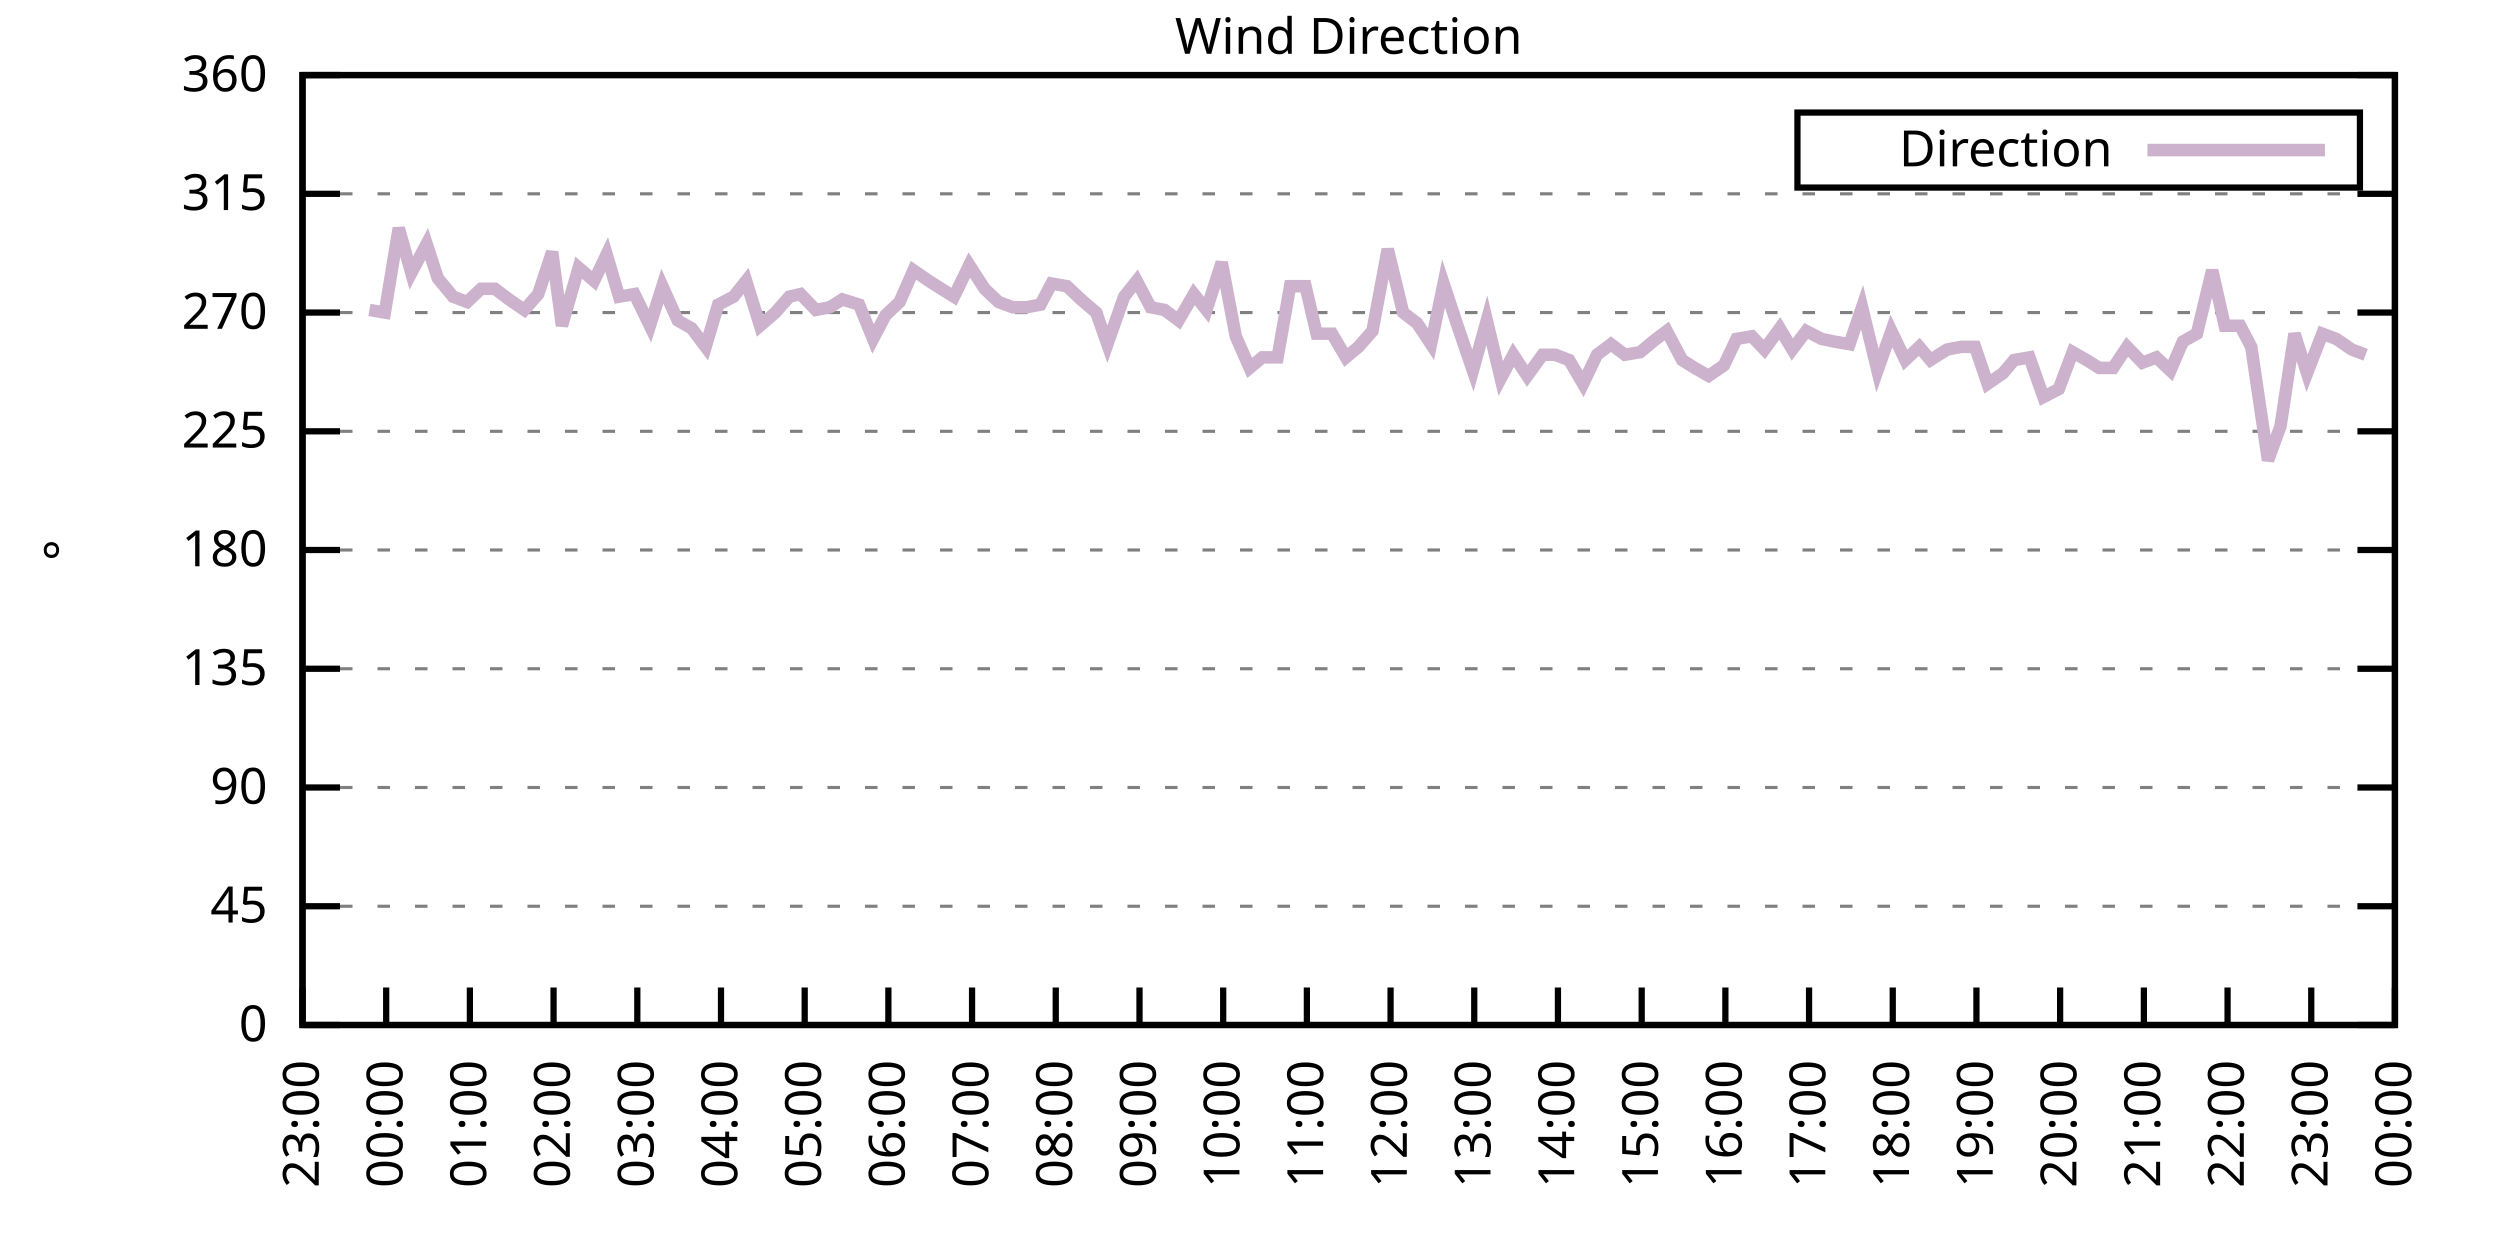
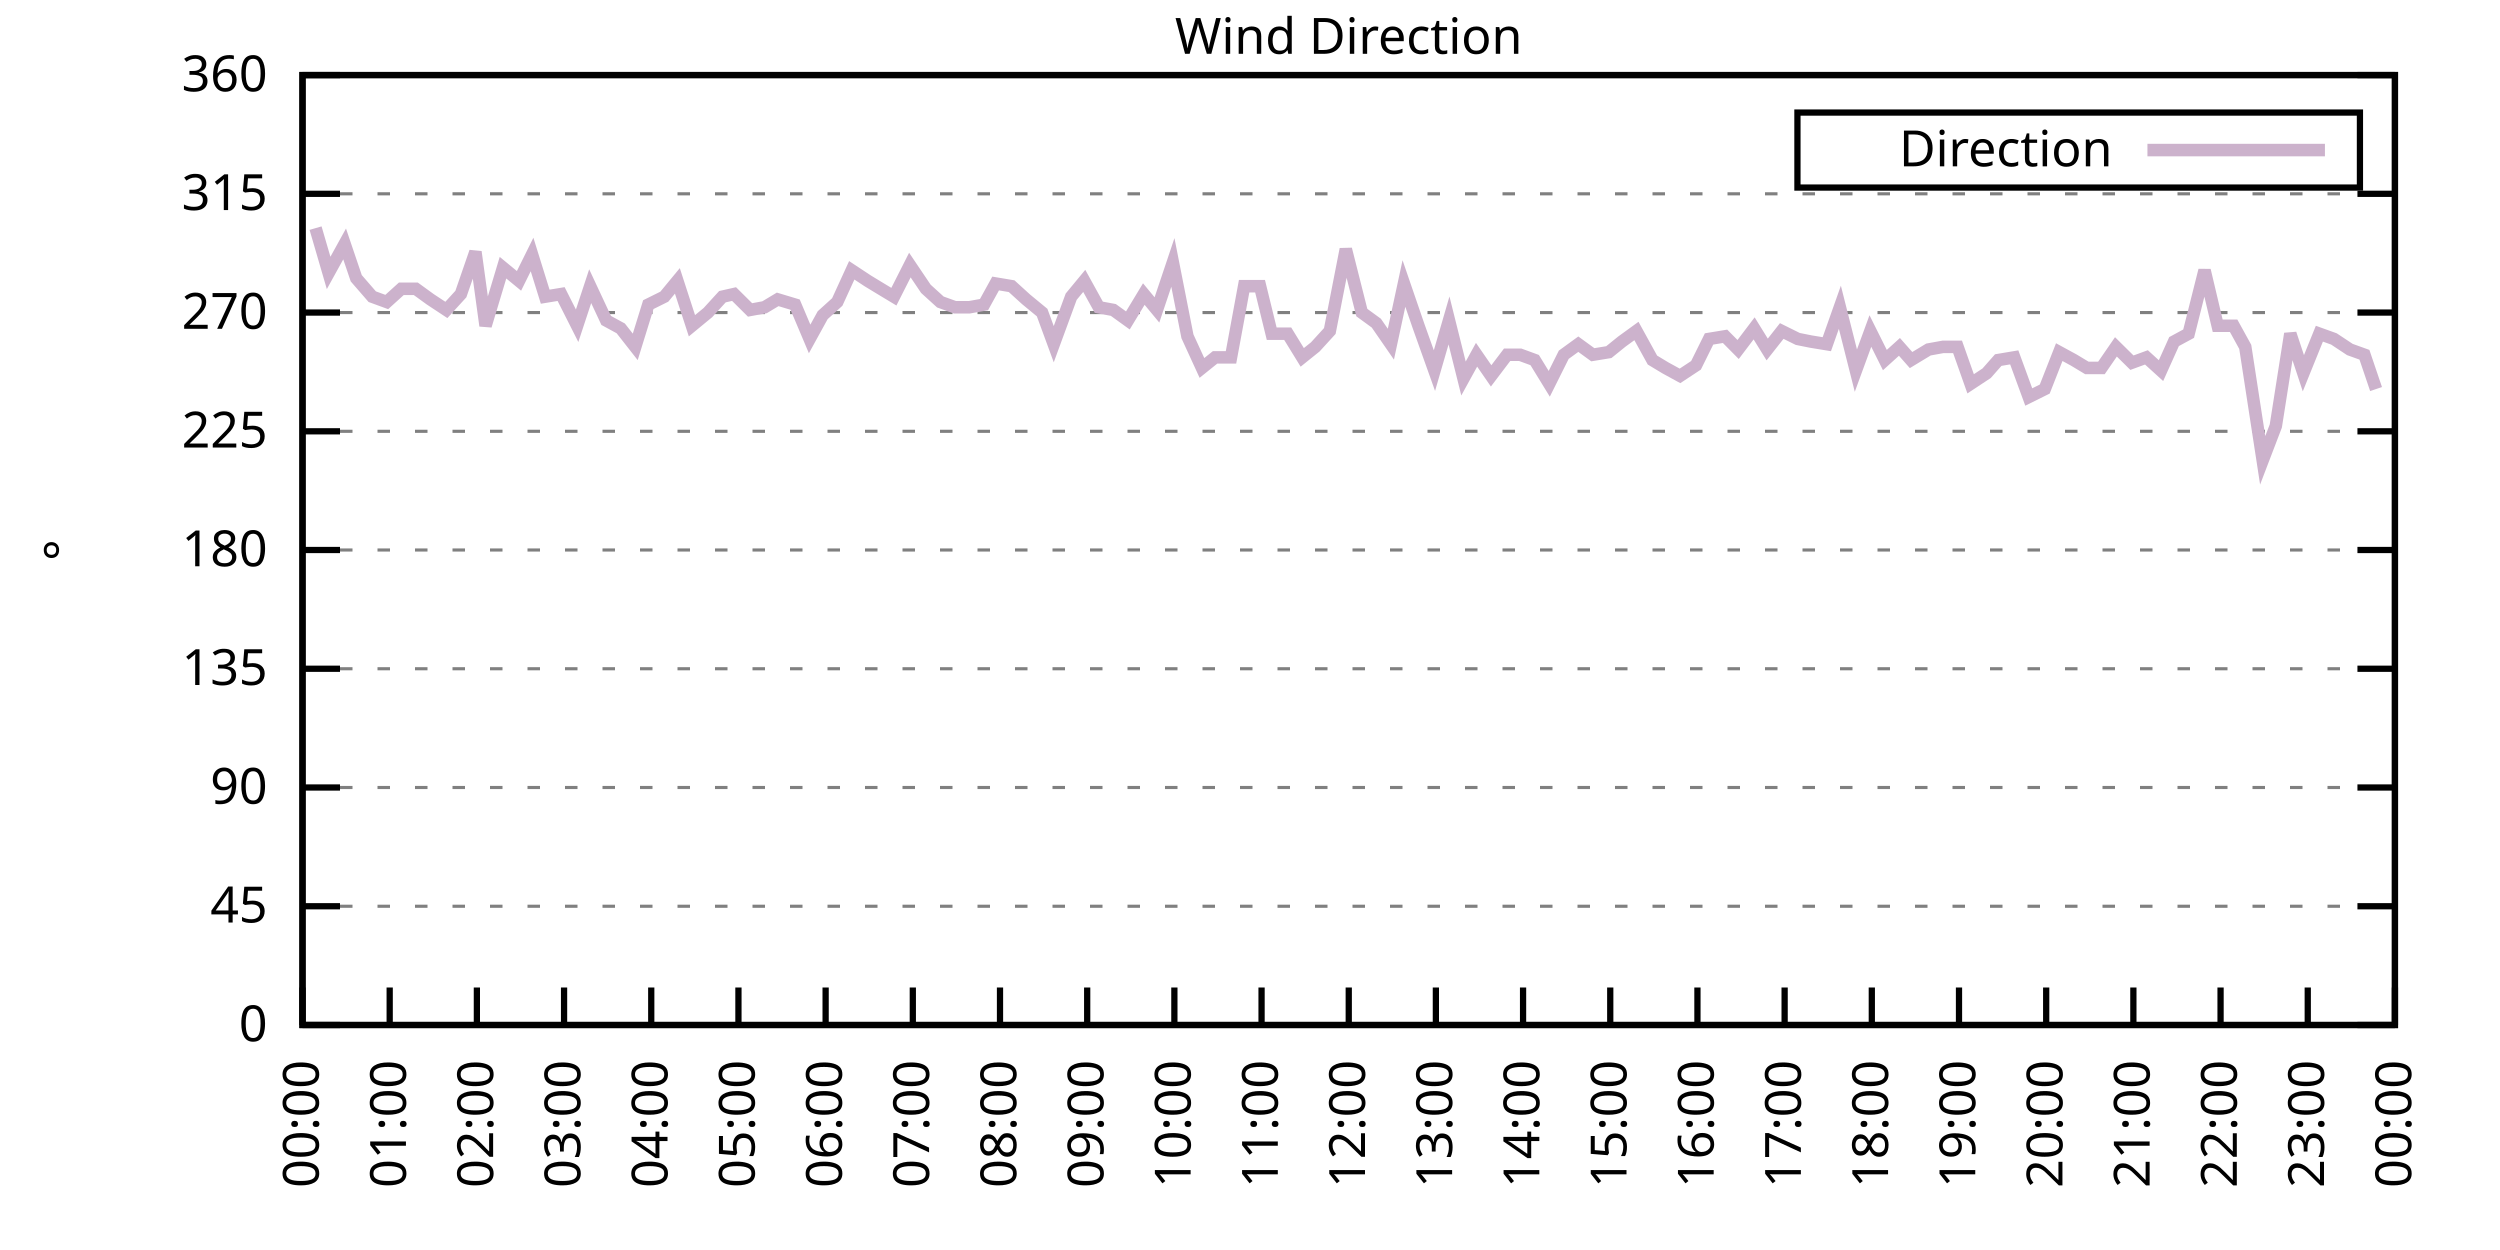
<svg xmlns="http://www.w3.org/2000/svg" xmlns:xlink="http://www.w3.org/1999/xlink" width="400" height="200" viewBox="0 0 400 200">
  <g id="gnuplot_canvas">
    <rect x="0" y="0" width="400" height="200" fill="none" />
    <defs>
      <circle id="gpDot" r="0.5" stroke-width="0.5" stroke="currentColor" />
      <path id="gpPt0" stroke-width="0.333" stroke="currentColor" d="M-1,0 h2 M0,-1 v2" />
      <path id="gpPt1" stroke-width="0.333" stroke="currentColor" d="M-1,-1 L1,1 M1,-1 L-1,1" />
      <path id="gpPt2" stroke-width="0.333" stroke="currentColor" d="M-1,0 L1,0 M0,-1 L0,1 M-1,-1 L1,1 M-1,1 L1,-1" />
      <rect id="gpPt3" stroke-width="0.333" stroke="currentColor" x="-1" y="-1" width="2" height="2" />
      <rect id="gpPt4" stroke-width="0.333" stroke="currentColor" fill="currentColor" x="-1" y="-1" width="2" height="2" />
      <circle id="gpPt5" stroke-width="0.333" stroke="currentColor" cx="0" cy="0" r="1" />
      <use xlink:href="#gpPt5" id="gpPt6" fill="currentColor" stroke="none" />
      <path id="gpPt7" stroke-width="0.333" stroke="currentColor" d="M0,-1.33 L-1.33,0.67 L1.33,0.67 z" />
      <use xlink:href="#gpPt7" id="gpPt8" fill="currentColor" stroke="none" />
      <use xlink:href="#gpPt7" id="gpPt9" stroke="currentColor" transform="rotate(180)" />
      <use xlink:href="#gpPt9" id="gpPt10" fill="currentColor" stroke="none" />
      <use xlink:href="#gpPt3" id="gpPt11" stroke="currentColor" transform="rotate(45)" />
      <use xlink:href="#gpPt11" id="gpPt12" fill="currentColor" stroke="none" />
      <path id="gpPt13" stroke-width="0.333" stroke="currentColor" d="M0,1.330 L1.265,0.411 L0.782,-1.067 L-0.782,-1.076 L-1.265,0.411 z" />
      <use xlink:href="#gpPt13" id="gpPt14" fill="currentColor" stroke="none" />
      <filter id="textbox" filterUnits="objectBoundingBox" x="0" y="0" height="1" width="1">
        <feFlood flood-color="white" flood-opacity="1" result="bgnd" />
        <feComposite in="SourceGraphic" in2="bgnd" operator="atop" />
      </filter>
      <filter id="greybox" filterUnits="objectBoundingBox" x="0" y="0" height="1" width="1">
        <feFlood flood-color="lightgrey" flood-opacity="1" result="grey" />
        <feComposite in="SourceGraphic" in2="grey" operator="atop" />
      </filter>
    </defs>
    <g fill="none" color="white" stroke="currentColor" stroke-width="1.00" stroke-linecap="butt" stroke-linejoin="miter">
</g>
    <g fill="none" color="black" stroke="currentColor" stroke-width="1.00" stroke-linecap="butt" stroke-linejoin="miter">
      <g stroke="none" shape-rendering="crispEdges">
        <polygon fill="rgb(255, 255, 255)" points="48.40,164.00 383.18,164.00 383.18,12.02 48.40,12.02 " />
      </g>
    </g>
    <g fill="none" color="black" stroke="currentColor" stroke-width="1.00" stroke-linecap="butt" stroke-linejoin="miter">
</g>
    <g fill="none" color="black" stroke="black" stroke-width="0.50" stroke-linecap="butt" stroke-linejoin="miter">
</g>
    <g fill="none" color="gray" stroke="currentColor" stroke-width="0.50" stroke-linecap="butt" stroke-linejoin="miter">
      <path stroke="gray" stroke-dasharray="2,4" class="gridline" d="M48.40,164.00 L383.19,164.00  " />
    </g>
    <g fill="none" color="gray" stroke="gray" stroke-width="1.00" stroke-linecap="butt" stroke-linejoin="miter">
</g>
    <g fill="none" color="black" stroke="currentColor" stroke-width="1.00" stroke-linecap="butt" stroke-linejoin="miter">
      <path stroke="black" d="M48.40,164.00 L54.40,164.00 M383.19,164.00 L377.19,164.00  " />
      <g transform="translate(42.80,166.60)" stroke="none" fill="black" font-family="Sans" font-size="8.00" text-anchor="end">
        <text>
          <tspan font-family="Sans"> 0</tspan>
        </text>
      </g>
    </g>
    <g fill="none" color="black" stroke="currentColor" stroke-width="1.00" stroke-linecap="butt" stroke-linejoin="miter">
</g>
    <g fill="none" color="black" stroke="black" stroke-width="0.50" stroke-linecap="butt" stroke-linejoin="miter">
</g>
    <g fill="none" color="gray" stroke="currentColor" stroke-width="0.50" stroke-linecap="butt" stroke-linejoin="miter">
      <path stroke="gray" stroke-dasharray="2,4" class="gridline" d="M48.40,145.00 L383.19,145.00  " />
    </g>
    <g fill="none" color="gray" stroke="gray" stroke-width="1.00" stroke-linecap="butt" stroke-linejoin="miter">
</g>
    <g fill="none" color="black" stroke="currentColor" stroke-width="1.00" stroke-linecap="butt" stroke-linejoin="miter">
      <path stroke="black" d="M48.40,145.00 L54.40,145.00 M383.19,145.00 L377.19,145.00  " />
      <g transform="translate(42.80,147.60)" stroke="none" fill="black" font-family="Sans" font-size="8.00" text-anchor="end">
        <text>
          <tspan font-family="Sans"> 45</tspan>
        </text>
      </g>
    </g>
    <g fill="none" color="black" stroke="currentColor" stroke-width="1.00" stroke-linecap="butt" stroke-linejoin="miter">
</g>
    <g fill="none" color="black" stroke="black" stroke-width="0.50" stroke-linecap="butt" stroke-linejoin="miter">
</g>
    <g fill="none" color="gray" stroke="currentColor" stroke-width="0.50" stroke-linecap="butt" stroke-linejoin="miter">
      <path stroke="gray" stroke-dasharray="2,4" class="gridline" d="M48.40,126.00 L383.19,126.00  " />
    </g>
    <g fill="none" color="gray" stroke="gray" stroke-width="1.00" stroke-linecap="butt" stroke-linejoin="miter">
</g>
    <g fill="none" color="black" stroke="currentColor" stroke-width="1.00" stroke-linecap="butt" stroke-linejoin="miter">
      <path stroke="black" d="M48.40,126.00 L54.40,126.00 M383.19,126.00 L377.19,126.00  " />
      <g transform="translate(42.80,128.60)" stroke="none" fill="black" font-family="Sans" font-size="8.00" text-anchor="end">
        <text>
          <tspan font-family="Sans"> 90</tspan>
        </text>
      </g>
    </g>
    <g fill="none" color="black" stroke="currentColor" stroke-width="1.00" stroke-linecap="butt" stroke-linejoin="miter">
</g>
    <g fill="none" color="black" stroke="black" stroke-width="0.50" stroke-linecap="butt" stroke-linejoin="miter">
</g>
    <g fill="none" color="gray" stroke="currentColor" stroke-width="0.50" stroke-linecap="butt" stroke-linejoin="miter">
      <path stroke="gray" stroke-dasharray="2,4" class="gridline" d="M48.40,107.00 L383.19,107.00  " />
    </g>
    <g fill="none" color="gray" stroke="gray" stroke-width="1.00" stroke-linecap="butt" stroke-linejoin="miter">
</g>
    <g fill="none" color="black" stroke="currentColor" stroke-width="1.00" stroke-linecap="butt" stroke-linejoin="miter">
      <path stroke="black" d="M48.40,107.00 L54.40,107.00 M383.19,107.00 L377.19,107.00  " />
      <g transform="translate(42.80,109.60)" stroke="none" fill="black" font-family="Sans" font-size="8.00" text-anchor="end">
        <text>
          <tspan font-family="Sans"> 135</tspan>
        </text>
      </g>
    </g>
    <g fill="none" color="black" stroke="currentColor" stroke-width="1.00" stroke-linecap="butt" stroke-linejoin="miter">
</g>
    <g fill="none" color="black" stroke="black" stroke-width="0.50" stroke-linecap="butt" stroke-linejoin="miter">
</g>
    <g fill="none" color="gray" stroke="currentColor" stroke-width="0.50" stroke-linecap="butt" stroke-linejoin="miter">
      <path stroke="gray" stroke-dasharray="2,4" class="gridline" d="M48.40,88.00 L383.19,88.00  " />
    </g>
    <g fill="none" color="gray" stroke="gray" stroke-width="1.00" stroke-linecap="butt" stroke-linejoin="miter">
</g>
    <g fill="none" color="black" stroke="currentColor" stroke-width="1.00" stroke-linecap="butt" stroke-linejoin="miter">
      <path stroke="black" d="M48.40,88.00 L54.40,88.00 M383.19,88.00 L377.19,88.00  " />
      <g transform="translate(42.80,90.60)" stroke="none" fill="black" font-family="Sans" font-size="8.00" text-anchor="end">
        <text>
          <tspan font-family="Sans"> 180</tspan>
        </text>
      </g>
    </g>
    <g fill="none" color="black" stroke="currentColor" stroke-width="1.00" stroke-linecap="butt" stroke-linejoin="miter">
</g>
    <g fill="none" color="black" stroke="black" stroke-width="0.50" stroke-linecap="butt" stroke-linejoin="miter">
</g>
    <g fill="none" color="gray" stroke="currentColor" stroke-width="0.50" stroke-linecap="butt" stroke-linejoin="miter">
      <path stroke="gray" stroke-dasharray="2,4" class="gridline" d="M48.40,69.01 L383.19,69.01  " />
    </g>
    <g fill="none" color="gray" stroke="gray" stroke-width="1.00" stroke-linecap="butt" stroke-linejoin="miter">
</g>
    <g fill="none" color="black" stroke="currentColor" stroke-width="1.00" stroke-linecap="butt" stroke-linejoin="miter">
      <path stroke="black" d="M48.40,69.01 L54.40,69.01 M383.19,69.01 L377.19,69.01  " />
      <g transform="translate(42.80,71.61)" stroke="none" fill="black" font-family="Sans" font-size="8.00" text-anchor="end">
        <text>
          <tspan font-family="Sans"> 225</tspan>
        </text>
      </g>
    </g>
    <g fill="none" color="black" stroke="currentColor" stroke-width="1.00" stroke-linecap="butt" stroke-linejoin="miter">
</g>
    <g fill="none" color="black" stroke="black" stroke-width="0.50" stroke-linecap="butt" stroke-linejoin="miter">
</g>
    <g fill="none" color="gray" stroke="currentColor" stroke-width="0.50" stroke-linecap="butt" stroke-linejoin="miter">
      <path stroke="gray" stroke-dasharray="2,4" class="gridline" d="M48.40,50.01 L383.19,50.01  " />
    </g>
    <g fill="none" color="gray" stroke="gray" stroke-width="1.00" stroke-linecap="butt" stroke-linejoin="miter">
</g>
    <g fill="none" color="black" stroke="currentColor" stroke-width="1.00" stroke-linecap="butt" stroke-linejoin="miter">
      <path stroke="black" d="M48.40,50.01 L54.40,50.01 M383.19,50.01 L377.19,50.01  " />
      <g transform="translate(42.80,52.61)" stroke="none" fill="black" font-family="Sans" font-size="8.00" text-anchor="end">
        <text>
          <tspan font-family="Sans"> 270</tspan>
        </text>
      </g>
    </g>
    <g fill="none" color="black" stroke="currentColor" stroke-width="1.00" stroke-linecap="butt" stroke-linejoin="miter">
</g>
    <g fill="none" color="black" stroke="black" stroke-width="0.50" stroke-linecap="butt" stroke-linejoin="miter">
</g>
    <g fill="none" color="gray" stroke="currentColor" stroke-width="0.50" stroke-linecap="butt" stroke-linejoin="miter">
      <path stroke="gray" stroke-dasharray="2,4" class="gridline" d="M48.40,31.01 L383.19,31.01  " />
    </g>
    <g fill="none" color="gray" stroke="gray" stroke-width="1.00" stroke-linecap="butt" stroke-linejoin="miter">
</g>
    <g fill="none" color="black" stroke="currentColor" stroke-width="1.00" stroke-linecap="butt" stroke-linejoin="miter">
      <path stroke="black" d="M48.40,31.01 L54.40,31.01 M383.19,31.01 L377.19,31.01  " />
      <g transform="translate(42.80,33.61)" stroke="none" fill="black" font-family="Sans" font-size="8.00" text-anchor="end">
        <text>
          <tspan font-family="Sans"> 315</tspan>
        </text>
      </g>
    </g>
    <g fill="none" color="black" stroke="currentColor" stroke-width="1.00" stroke-linecap="butt" stroke-linejoin="miter">
</g>
    <g fill="none" color="black" stroke="black" stroke-width="0.50" stroke-linecap="butt" stroke-linejoin="miter">
</g>
    <g fill="none" color="gray" stroke="currentColor" stroke-width="0.50" stroke-linecap="butt" stroke-linejoin="miter">
      <path stroke="gray" stroke-dasharray="2,4" class="gridline" d="M48.40,12.01 L383.19,12.01  " />
    </g>
    <g fill="none" color="gray" stroke="gray" stroke-width="1.00" stroke-linecap="butt" stroke-linejoin="miter">
</g>
    <g fill="none" color="black" stroke="currentColor" stroke-width="1.00" stroke-linecap="butt" stroke-linejoin="miter">
      <path stroke="black" d="M48.40,12.01 L54.40,12.01 M383.19,12.01 L377.19,12.01  " />
      <g transform="translate(42.80,14.61)" stroke="none" fill="black" font-family="Sans" font-size="8.00" text-anchor="end">
        <text>
          <tspan font-family="Sans"> 360</tspan>
        </text>
      </g>
    </g>
    <g fill="none" color="black" stroke="currentColor" stroke-width="1.00" stroke-linecap="butt" stroke-linejoin="miter">
      <path stroke="black" d="M48.40,164.00 L48.40,158.00  " />
      <g transform="translate(51.00,169.60) rotate(270.00)" stroke="none" fill="black" font-family="Sans" font-size="8.00" text-anchor="end">
        <text>
-           <tspan font-family="Sans">23:00</tspan>
-         </text>
-       </g>
-     </g>
-     <g fill="none" color="black" stroke="currentColor" stroke-width="1.00" stroke-linecap="butt" stroke-linejoin="miter">
-       <path stroke="black" d="M61.79,164.00 L61.79,158.00  " />
-       <g transform="translate(64.39,169.60) rotate(270.00)" stroke="none" fill="black" font-family="Sans" font-size="8.00" text-anchor="end">
-         <text>
          <tspan font-family="Sans">00:00</tspan>
        </text>
      </g>
    </g>
    <g fill="none" color="black" stroke="currentColor" stroke-width="1.00" stroke-linecap="butt" stroke-linejoin="miter">
-       <path stroke="black" d="M75.18,164.00 L75.18,158.00  " />
-       <g transform="translate(77.78,169.60) rotate(270.00)" stroke="none" fill="black" font-family="Sans" font-size="8.00" text-anchor="end">
+       <path stroke="black" d="M62.35,164.00 L62.35,158.00  " />
+       <g transform="translate(64.95,169.60) rotate(270.00)" stroke="none" fill="black" font-family="Sans" font-size="8.00" text-anchor="end">
        <text>
          <tspan font-family="Sans">01:00</tspan>
        </text>
      </g>
    </g>
    <g fill="none" color="black" stroke="currentColor" stroke-width="1.00" stroke-linecap="butt" stroke-linejoin="miter">
-       <path stroke="black" d="M88.57,164.00 L88.57,158.00  " />
-       <g transform="translate(91.17,169.60) rotate(270.00)" stroke="none" fill="black" font-family="Sans" font-size="8.00" text-anchor="end">
+       <path stroke="black" d="M76.30,164.00 L76.30,158.00  " />
+       <g transform="translate(78.90,169.60) rotate(270.00)" stroke="none" fill="black" font-family="Sans" font-size="8.00" text-anchor="end">
        <text>
          <tspan font-family="Sans">02:00</tspan>
        </text>
      </g>
    </g>
    <g fill="none" color="black" stroke="currentColor" stroke-width="1.00" stroke-linecap="butt" stroke-linejoin="miter">
-       <path stroke="black" d="M101.97,164.00 L101.97,158.00  " />
-       <g transform="translate(104.57,169.60) rotate(270.00)" stroke="none" fill="black" font-family="Sans" font-size="8.00" text-anchor="end">
+       <path stroke="black" d="M90.25,164.00 L90.25,158.00  " />
+       <g transform="translate(92.85,169.60) rotate(270.00)" stroke="none" fill="black" font-family="Sans" font-size="8.00" text-anchor="end">
        <text>
          <tspan font-family="Sans">03:00</tspan>
        </text>
      </g>
    </g>
    <g fill="none" color="black" stroke="currentColor" stroke-width="1.00" stroke-linecap="butt" stroke-linejoin="miter">
-       <path stroke="black" d="M115.36,164.00 L115.36,158.00  " />
-       <g transform="translate(117.96,169.60) rotate(270.00)" stroke="none" fill="black" font-family="Sans" font-size="8.00" text-anchor="end">
+       <path stroke="black" d="M104.20,164.00 L104.20,158.00  " />
+       <g transform="translate(106.80,169.60) rotate(270.00)" stroke="none" fill="black" font-family="Sans" font-size="8.00" text-anchor="end">
        <text>
          <tspan font-family="Sans">04:00</tspan>
        </text>
      </g>
    </g>
    <g fill="none" color="black" stroke="currentColor" stroke-width="1.00" stroke-linecap="butt" stroke-linejoin="miter">
-       <path stroke="black" d="M128.75,164.00 L128.75,158.00  " />
-       <g transform="translate(131.35,169.60) rotate(270.00)" stroke="none" fill="black" font-family="Sans" font-size="8.00" text-anchor="end">
+       <path stroke="black" d="M118.15,164.00 L118.15,158.00  " />
+       <g transform="translate(120.75,169.60) rotate(270.00)" stroke="none" fill="black" font-family="Sans" font-size="8.00" text-anchor="end">
        <text>
          <tspan font-family="Sans">05:00</tspan>
        </text>
      </g>
    </g>
    <g fill="none" color="black" stroke="currentColor" stroke-width="1.00" stroke-linecap="butt" stroke-linejoin="miter">
-       <path stroke="black" d="M142.14,164.00 L142.14,158.00  " />
-       <g transform="translate(144.74,169.60) rotate(270.00)" stroke="none" fill="black" font-family="Sans" font-size="8.00" text-anchor="end">
+       <path stroke="black" d="M132.10,164.00 L132.10,158.00  " />
+       <g transform="translate(134.70,169.60) rotate(270.00)" stroke="none" fill="black" font-family="Sans" font-size="8.00" text-anchor="end">
        <text>
          <tspan font-family="Sans">06:00</tspan>
        </text>
      </g>
    </g>
    <g fill="none" color="black" stroke="currentColor" stroke-width="1.00" stroke-linecap="butt" stroke-linejoin="miter">
-       <path stroke="black" d="M155.53,164.00 L155.53,158.00  " />
-       <g transform="translate(158.13,169.60) rotate(270.00)" stroke="none" fill="black" font-family="Sans" font-size="8.00" text-anchor="end">
+       <path stroke="black" d="M146.05,164.00 L146.05,158.00  " />
+       <g transform="translate(148.65,169.60) rotate(270.00)" stroke="none" fill="black" font-family="Sans" font-size="8.00" text-anchor="end">
        <text>
          <tspan font-family="Sans">07:00</tspan>
        </text>
      </g>
    </g>
    <g fill="none" color="black" stroke="currentColor" stroke-width="1.00" stroke-linecap="butt" stroke-linejoin="miter">
-       <path stroke="black" d="M168.92,164.00 L168.92,158.00  " />
-       <g transform="translate(171.52,169.60) rotate(270.00)" stroke="none" fill="black" font-family="Sans" font-size="8.00" text-anchor="end">
+       <path stroke="black" d="M160.00,164.00 L160.00,158.00  " />
+       <g transform="translate(162.60,169.60) rotate(270.00)" stroke="none" fill="black" font-family="Sans" font-size="8.00" text-anchor="end">
        <text>
          <tspan font-family="Sans">08:00</tspan>
        </text>
      </g>
    </g>
    <g fill="none" color="black" stroke="currentColor" stroke-width="1.00" stroke-linecap="butt" stroke-linejoin="miter">
-       <path stroke="black" d="M182.32,164.00 L182.32,158.00  " />
-       <g transform="translate(184.92,169.60) rotate(270.00)" stroke="none" fill="black" font-family="Sans" font-size="8.00" text-anchor="end">
+       <path stroke="black" d="M173.95,164.00 L173.95,158.00  " />
+       <g transform="translate(176.55,169.60) rotate(270.00)" stroke="none" fill="black" font-family="Sans" font-size="8.00" text-anchor="end">
        <text>
          <tspan font-family="Sans">09:00</tspan>
        </text>
      </g>
    </g>
    <g fill="none" color="black" stroke="currentColor" stroke-width="1.00" stroke-linecap="butt" stroke-linejoin="miter">
-       <path stroke="black" d="M195.71,164.00 L195.71,158.00  " />
-       <g transform="translate(198.31,169.60) rotate(270.00)" stroke="none" fill="black" font-family="Sans" font-size="8.00" text-anchor="end">
+       <path stroke="black" d="M187.90,164.00 L187.90,158.00  " />
+       <g transform="translate(190.50,169.60) rotate(270.00)" stroke="none" fill="black" font-family="Sans" font-size="8.00" text-anchor="end">
        <text>
          <tspan font-family="Sans">10:00</tspan>
        </text>
      </g>
    </g>
    <g fill="none" color="black" stroke="currentColor" stroke-width="1.00" stroke-linecap="butt" stroke-linejoin="miter">
-       <path stroke="black" d="M209.10,164.00 L209.10,158.00  " />
-       <g transform="translate(211.70,169.60) rotate(270.00)" stroke="none" fill="black" font-family="Sans" font-size="8.00" text-anchor="end">
+       <path stroke="black" d="M201.85,164.00 L201.85,158.00  " />
+       <g transform="translate(204.45,169.60) rotate(270.00)" stroke="none" fill="black" font-family="Sans" font-size="8.00" text-anchor="end">
        <text>
          <tspan font-family="Sans">11:00</tspan>
        </text>
      </g>
    </g>
    <g fill="none" color="black" stroke="currentColor" stroke-width="1.00" stroke-linecap="butt" stroke-linejoin="miter">
-       <path stroke="black" d="M222.49,164.00 L222.49,158.00  " />
-       <g transform="translate(225.09,169.60) rotate(270.00)" stroke="none" fill="black" font-family="Sans" font-size="8.00" text-anchor="end">
+       <path stroke="black" d="M215.80,164.00 L215.80,158.00  " />
+       <g transform="translate(218.40,169.60) rotate(270.00)" stroke="none" fill="black" font-family="Sans" font-size="8.00" text-anchor="end">
        <text>
          <tspan font-family="Sans">12:00</tspan>
        </text>
      </g>
    </g>
    <g fill="none" color="black" stroke="currentColor" stroke-width="1.00" stroke-linecap="butt" stroke-linejoin="miter">
-       <path stroke="black" d="M235.88,164.00 L235.88,158.00  " />
-       <g transform="translate(238.48,169.60) rotate(270.00)" stroke="none" fill="black" font-family="Sans" font-size="8.00" text-anchor="end">
+       <path stroke="black" d="M229.74,164.00 L229.74,158.00  " />
+       <g transform="translate(232.34,169.60) rotate(270.00)" stroke="none" fill="black" font-family="Sans" font-size="8.00" text-anchor="end">
        <text>
          <tspan font-family="Sans">13:00</tspan>
        </text>
      </g>
    </g>
    <g fill="none" color="black" stroke="currentColor" stroke-width="1.00" stroke-linecap="butt" stroke-linejoin="miter">
-       <path stroke="black" d="M249.27,164.00 L249.27,158.00  " />
-       <g transform="translate(251.87,169.60) rotate(270.00)" stroke="none" fill="black" font-family="Sans" font-size="8.00" text-anchor="end">
+       <path stroke="black" d="M243.69,164.00 L243.69,158.00  " />
+       <g transform="translate(246.29,169.60) rotate(270.00)" stroke="none" fill="black" font-family="Sans" font-size="8.00" text-anchor="end">
        <text>
          <tspan font-family="Sans">14:00</tspan>
        </text>
      </g>
    </g>
    <g fill="none" color="black" stroke="currentColor" stroke-width="1.00" stroke-linecap="butt" stroke-linejoin="miter">
-       <path stroke="black" d="M262.67,164.00 L262.67,158.00  " />
-       <g transform="translate(265.27,169.60) rotate(270.00)" stroke="none" fill="black" font-family="Sans" font-size="8.00" text-anchor="end">
+       <path stroke="black" d="M257.64,164.00 L257.64,158.00  " />
+       <g transform="translate(260.24,169.60) rotate(270.00)" stroke="none" fill="black" font-family="Sans" font-size="8.00" text-anchor="end">
        <text>
          <tspan font-family="Sans">15:00</tspan>
        </text>
      </g>
    </g>
    <g fill="none" color="black" stroke="currentColor" stroke-width="1.00" stroke-linecap="butt" stroke-linejoin="miter">
-       <path stroke="black" d="M276.06,164.00 L276.06,158.00  " />
-       <g transform="translate(278.66,169.60) rotate(270.00)" stroke="none" fill="black" font-family="Sans" font-size="8.00" text-anchor="end">
+       <path stroke="black" d="M271.59,164.00 L271.59,158.00  " />
+       <g transform="translate(274.19,169.60) rotate(270.00)" stroke="none" fill="black" font-family="Sans" font-size="8.00" text-anchor="end">
        <text>
          <tspan font-family="Sans">16:00</tspan>
        </text>
      </g>
    </g>
    <g fill="none" color="black" stroke="currentColor" stroke-width="1.00" stroke-linecap="butt" stroke-linejoin="miter">
-       <path stroke="black" d="M289.45,164.00 L289.45,158.00  " />
-       <g transform="translate(292.05,169.60) rotate(270.00)" stroke="none" fill="black" font-family="Sans" font-size="8.00" text-anchor="end">
+       <path stroke="black" d="M285.54,164.00 L285.54,158.00  " />
+       <g transform="translate(288.14,169.60) rotate(270.00)" stroke="none" fill="black" font-family="Sans" font-size="8.00" text-anchor="end">
        <text>
          <tspan font-family="Sans">17:00</tspan>
        </text>
      </g>
    </g>
    <g fill="none" color="black" stroke="currentColor" stroke-width="1.00" stroke-linecap="butt" stroke-linejoin="miter">
-       <path stroke="black" d="M302.84,164.00 L302.84,158.00  " />
-       <g transform="translate(305.44,169.60) rotate(270.00)" stroke="none" fill="black" font-family="Sans" font-size="8.00" text-anchor="end">
+       <path stroke="black" d="M299.49,164.00 L299.49,158.00  " />
+       <g transform="translate(302.09,169.60) rotate(270.00)" stroke="none" fill="black" font-family="Sans" font-size="8.00" text-anchor="end">
        <text>
          <tspan font-family="Sans">18:00</tspan>
        </text>
      </g>
    </g>
    <g fill="none" color="black" stroke="currentColor" stroke-width="1.00" stroke-linecap="butt" stroke-linejoin="miter">
-       <path stroke="black" d="M316.23,164.00 L316.23,158.00  " />
-       <g transform="translate(318.83,169.60) rotate(270.00)" stroke="none" fill="black" font-family="Sans" font-size="8.00" text-anchor="end">
+       <path stroke="black" d="M313.44,164.00 L313.44,158.00  " />
+       <g transform="translate(316.04,169.60) rotate(270.00)" stroke="none" fill="black" font-family="Sans" font-size="8.00" text-anchor="end">
        <text>
          <tspan font-family="Sans">19:00</tspan>
        </text>
      </g>
    </g>
    <g fill="none" color="black" stroke="currentColor" stroke-width="1.00" stroke-linecap="butt" stroke-linejoin="miter">
-       <path stroke="black" d="M329.62,164.00 L329.62,158.00  " />
-       <g transform="translate(332.22,169.60) rotate(270.00)" stroke="none" fill="black" font-family="Sans" font-size="8.00" text-anchor="end">
+       <path stroke="black" d="M327.39,164.00 L327.39,158.00  " />
+       <g transform="translate(329.99,169.60) rotate(270.00)" stroke="none" fill="black" font-family="Sans" font-size="8.00" text-anchor="end">
        <text>
          <tspan font-family="Sans">20:00</tspan>
        </text>
      </g>
    </g>
    <g fill="none" color="black" stroke="currentColor" stroke-width="1.00" stroke-linecap="butt" stroke-linejoin="miter">
-       <path stroke="black" d="M343.02,164.00 L343.02,158.00  " />
-       <g transform="translate(345.62,169.60) rotate(270.00)" stroke="none" fill="black" font-family="Sans" font-size="8.00" text-anchor="end">
+       <path stroke="black" d="M341.34,164.00 L341.34,158.00  " />
+       <g transform="translate(343.94,169.60) rotate(270.00)" stroke="none" fill="black" font-family="Sans" font-size="8.00" text-anchor="end">
        <text>
          <tspan font-family="Sans">21:00</tspan>
        </text>
      </g>
    </g>
    <g fill="none" color="black" stroke="currentColor" stroke-width="1.00" stroke-linecap="butt" stroke-linejoin="miter">
-       <path stroke="black" d="M356.41,164.00 L356.41,158.00  " />
-       <g transform="translate(359.01,169.60) rotate(270.00)" stroke="none" fill="black" font-family="Sans" font-size="8.00" text-anchor="end">
+       <path stroke="black" d="M355.29,164.00 L355.29,158.00  " />
+       <g transform="translate(357.89,169.60) rotate(270.00)" stroke="none" fill="black" font-family="Sans" font-size="8.00" text-anchor="end">
        <text>
          <tspan font-family="Sans">22:00</tspan>
        </text>
      </g>
    </g>
    <g fill="none" color="black" stroke="currentColor" stroke-width="1.00" stroke-linecap="butt" stroke-linejoin="miter">
-       <path stroke="black" d="M369.80,164.00 L369.80,158.00  " />
-       <g transform="translate(372.40,169.60) rotate(270.00)" stroke="none" fill="black" font-family="Sans" font-size="8.00" text-anchor="end">
+       <path stroke="black" d="M369.24,164.00 L369.24,158.00  " />
+       <g transform="translate(371.84,169.60) rotate(270.00)" stroke="none" fill="black" font-family="Sans" font-size="8.00" text-anchor="end">
        <text>
          <tspan font-family="Sans">23:00</tspan>
        </text>
      </g>
    </g>
    <g fill="none" color="black" stroke="currentColor" stroke-width="1.00" stroke-linecap="butt" stroke-linejoin="miter">
      <path stroke="black" d="M383.19,164.00 L383.19,158.00  " />
      <g transform="translate(385.79,169.60) rotate(270.00)" stroke="none" fill="black" font-family="Sans" font-size="8.00" text-anchor="end">
        <text>
          <tspan font-family="Sans">00:00</tspan>
        </text>
      </g>
    </g>
    <g fill="none" color="black" stroke="currentColor" stroke-width="1.00" stroke-linecap="butt" stroke-linejoin="miter">
</g>
    <g fill="none" color="black" stroke="currentColor" stroke-width="1.00" stroke-linecap="butt" stroke-linejoin="miter">
      <path stroke="black" d="M48.40,12.01 L48.40,164.00 L383.19,164.00 L383.19,12.01 L48.40,12.01 Z  " />
    </g>
    <g fill="none" color="black" stroke="currentColor" stroke-width="1.00" stroke-linecap="butt" stroke-linejoin="miter">
</g>
    <g fill="none" color="black" stroke="currentColor" stroke-width="1.00" stroke-linecap="butt" stroke-linejoin="miter">
      <path stroke="black" d="M287.59,30.01 L287.59,18.01 L377.59,18.01 L377.59,30.01 L287.59,30.01 Z  " />
    </g>
    <g id="Wind_direction_plot_1">
      <g fill="none" color="white" stroke="black" stroke-width="2.00" stroke-linecap="butt" stroke-linejoin="miter">
</g>
      <g fill="none" color="black" stroke="currentColor" stroke-width="2.00" stroke-linecap="butt" stroke-linejoin="miter">
        <g transform="translate(337.99,26.61)" stroke="none" fill="black" font-family="Sans" font-size="8.00" text-anchor="end">
          <text>
            <tspan font-family="Sans">Direction</tspan>
          </text>
        </g>
      </g>
      <g fill="none" color="black" stroke="currentColor" stroke-width="2.00" stroke-linecap="butt" stroke-linejoin="miter">
-         <path stroke="rgb(204, 178, 204)" d="M343.59,24.01 L371.99,24.01 M59.11,49.59 L61.57,50.01 L63.80,36.50 L65.81,43.67 L68.26,39.03 L70.05,44.52   L72.50,47.47 L74.74,48.32 L76.97,46.21 L79.20,46.21 L81.43,47.90 L83.89,49.59 L86.12,47.05 L88.35,40.30   L89.91,52.12 L92.59,42.83 L95.05,44.94 L97.06,40.72 L99.06,47.47 L101.52,47.05 L103.98,52.12 L105.98,45.79   L108.44,51.27 L110.67,52.54 L112.90,55.50 L114.91,48.74 L117.37,47.47 L119.38,44.94 L121.61,52.12 L124.06,50.01   L126.29,47.47 L128.08,47.05 L130.54,49.59 L132.77,49.16 L134.78,47.90 L137.45,48.74 L139.69,54.23 L141.69,50.43   L143.93,48.32 L146.16,43.25 L148.61,44.94 L150.62,46.21 L152.63,47.47 L155.09,42.41 L157.54,46.21 L159.77,48.32   L162.01,49.16 L164.24,49.16 L166.47,48.74 L168.25,45.36 L170.71,45.79 L172.94,47.90 L175.40,50.01 L177.18,55.07   L179.86,47.47 L181.87,44.94 L184.10,49.16 L186.33,49.59 L188.57,51.27 L191.02,47.05 L193.03,49.59 L195.48,41.99   L197.72,53.81 L199.95,58.87 L201.96,57.18 L204.41,57.18 L206.42,45.79 L208.88,45.79 L210.66,53.39 L213.12,53.39   L215.35,57.18 L217.36,55.50 L219.59,52.96 L222.04,39.87 L224.50,50.01 L226.73,51.70 L228.96,55.07 L230.97,45.36   L233.20,52.12 L235.66,59.30 L237.89,51.27 L240.12,60.56 L242.13,56.76 L244.36,60.14 L246.82,56.76 L248.83,56.76   L251.06,57.61 L253.29,61.41 L255.52,56.76 L257.76,55.07 L259.99,56.76 L262.44,56.34 L264.45,54.65 L266.68,52.96   L269.14,57.61 L271.15,58.87 L273.38,60.14 L275.83,58.45 L277.84,54.23 L280.30,53.81 L282.31,55.92 L284.76,52.54   L286.77,55.92 L289.00,52.96 L291.46,54.23 L293.47,54.65 L295.92,55.07 L297.93,49.16 L300.39,59.30 L302.62,52.96   L304.85,57.61 L307.08,55.50 L308.87,57.61 L311.54,55.92 L313.78,55.50 L316.01,55.50 L318.02,61.41 L320.47,59.72   L322.26,57.61 L324.71,57.18 L326.95,63.52 L329.40,62.25 L331.63,56.34 L333.86,57.61 L335.87,58.87 L338.10,58.87   L340.34,55.50 L342.79,58.03 L345.02,57.18 L347.26,59.30 L349.26,54.65 L351.50,53.39 L353.95,43.25 L355.96,52.12   L358.42,52.12 L360.20,55.50 L362.88,73.65 L364.89,68.16 L367.12,53.39 L369.13,59.72 L371.58,53.39 L373.82,54.23   L376.27,55.92 L378.50,56.76  " />
+         <path stroke="rgb(204, 178, 204)" d="M343.59,24.01 L371.99,24.01 M50.49,36.50 L52.58,43.67 L55.14,39.03 L57.00,44.52 L59.56,47.47 L61.88,48.32   L64.21,46.21 L66.53,46.21 L68.86,47.90 L71.42,49.59 L73.74,47.05 L76.07,40.30 L77.69,52.12 L80.48,42.83   L83.04,44.94 L85.13,40.72 L87.23,47.47 L89.78,47.05 L92.34,52.12 L94.43,45.79 L96.99,51.27 L99.32,52.54   L101.64,55.50 L103.73,48.74 L106.29,47.47 L108.38,44.94 L110.71,52.12 L113.27,50.01 L115.59,47.47 L117.45,47.05   L120.01,49.59 L122.33,49.16 L124.43,47.90 L127.22,48.74 L129.54,54.23 L131.63,50.43 L133.96,48.32 L136.28,43.25   L138.84,44.94 L140.93,46.21 L143.02,47.47 L145.58,42.41 L148.14,46.21 L150.46,48.32 L152.79,49.16 L155.11,49.16   L157.44,48.74 L159.30,45.36 L161.86,45.79 L164.18,47.90 L166.74,50.01 L168.60,55.07 L171.39,47.47 L173.48,44.94   L175.81,49.16 L178.13,49.59 L180.46,51.27 L183.01,47.05 L185.11,49.59 L187.66,41.99 L189.99,53.81 L192.31,58.87   L194.41,57.18 L196.96,57.18 L199.06,45.79 L201.61,45.79 L203.47,53.39 L206.03,53.39 L208.36,57.18 L210.45,55.50   L212.77,52.96 L215.33,39.87 L217.89,50.01 L220.21,51.70 L222.54,55.07 L224.63,45.36 L226.95,52.12 L229.51,59.30   L231.84,51.27 L234.16,60.56 L236.25,56.76 L238.58,60.14 L241.14,56.76 L243.23,56.76 L245.55,57.61 L247.88,61.41   L250.20,56.76 L252.53,55.07 L254.85,56.76 L257.41,56.34 L259.50,54.65 L261.83,52.96 L264.39,57.61 L266.48,58.87   L268.80,60.14 L271.36,58.45 L273.45,54.23 L276.01,53.81 L278.10,55.92 L280.66,52.54 L282.75,55.92 L285.08,52.96   L287.64,54.23 L289.73,54.65 L292.29,55.07 L294.38,49.16 L296.94,59.30 L299.26,52.96 L301.58,57.61 L303.91,55.50   L305.77,57.61 L308.56,55.92 L310.88,55.50 L313.21,55.50 L315.30,61.41 L317.86,59.72 L319.72,57.61 L322.28,57.18   L324.60,63.52 L327.16,62.25 L329.48,56.34 L331.81,57.61 L333.90,58.87 L336.23,58.87 L338.55,55.50 L341.11,58.03   L343.43,57.18 L345.76,59.30 L347.85,54.65 L350.18,53.39 L352.73,43.25 L354.83,52.12 L357.38,52.12 L359.24,55.50   L362.03,73.65 L364.13,68.16 L366.45,53.39 L368.54,59.72 L371.10,53.39 L373.43,54.23 L375.98,55.92 L378.31,56.76   L380.17,62.25  " />
      </g>
    </g>
    <g fill="none" color="black" stroke="currentColor" stroke-width="2.00" stroke-linecap="butt" stroke-linejoin="miter">
</g>
    <g fill="none" color="black" stroke="black" stroke-width="1.00" stroke-linecap="butt" stroke-linejoin="miter">
</g>
    <g fill="none" color="black" stroke="currentColor" stroke-width="1.00" stroke-linecap="butt" stroke-linejoin="miter">
      <path stroke="black" d="M48.40,12.01 L48.40,164.00 L383.19,164.00 L383.19,12.01 L48.40,12.01 Z  " />
      <g transform="translate(12.80,88.01) rotate(270.00)" stroke="none" fill="black" font-family="Sans" font-size="8.00" text-anchor="middle">
        <text>
          <tspan font-family="Sans">°</tspan>
        </text>
      </g>
    </g>
    <g fill="none" color="black" stroke="currentColor" stroke-width="1.00" stroke-linecap="butt" stroke-linejoin="miter">
</g>
    <g fill="none" color="black" stroke="currentColor" stroke-width="1.00" stroke-linecap="butt" stroke-linejoin="miter">
      <g transform="translate(215.79,8.61)" stroke="none" fill="black" font-family="Sans" font-size="8.00" text-anchor="middle">
        <text>
          <tspan font-family="Sans">Wind Direction</tspan>
        </text>
      </g>
    </g>
    <g fill="none" color="black" stroke="currentColor" stroke-width="1.00" stroke-linecap="butt" stroke-linejoin="miter">
</g>
  </g>
</svg>
